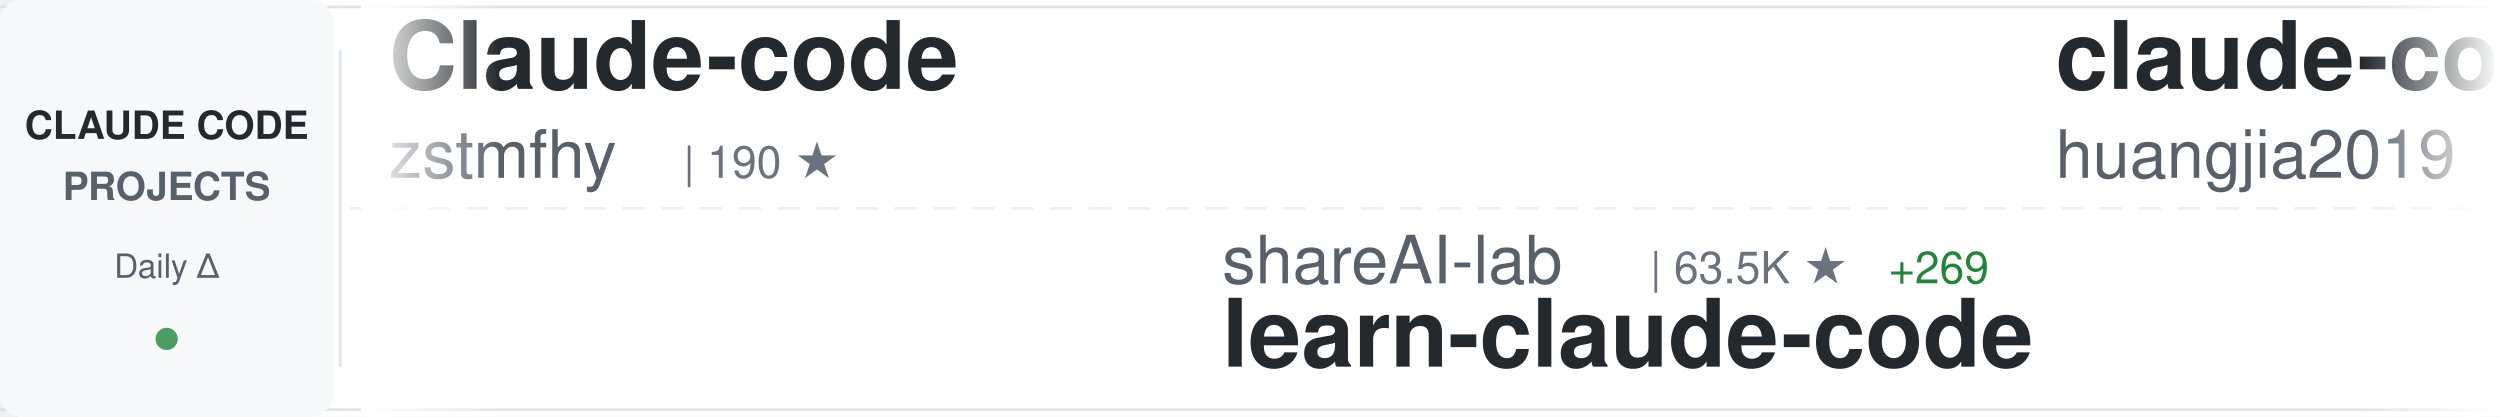
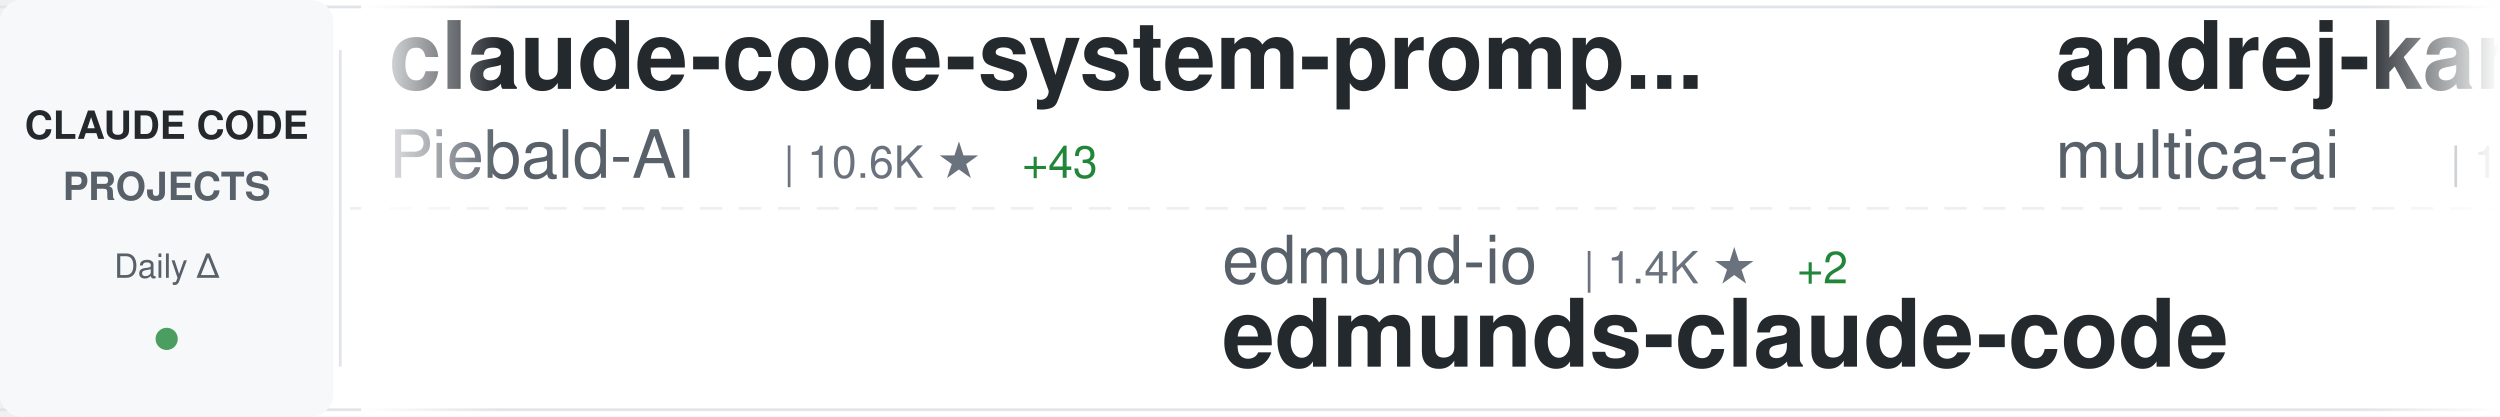
<svg xmlns="http://www.w3.org/2000/svg" width="900" height="150">
  <defs>
    <linearGradient id="awesomeLeftFade" x1="0%" y1="0%" x2="100%" y2="0%">
      <stop offset="0%" style="stop-color:#ffffff;stop-opacity:1" />
      <stop offset="100%" style="stop-color:#ffffff;stop-opacity:0" />
    </linearGradient>
    <linearGradient id="awesomeRightFade" x1="0%" y1="0%" x2="100%" y2="0%">
      <stop offset="0%" style="stop-color:#ffffff;stop-opacity:0" />
      <stop offset="100%" style="stop-color:#ffffff;stop-opacity:1" />
    </linearGradient>
  </defs>
  <rect width="900" height="150" fill="#ffffff" rx="8" />
  <rect x="0" y="2" width="900" height="1" fill="#e1e4e8" />
  <rect x="0" y="147" width="900" height="1" fill="#e1e4e8" />
  <line x1="0" y1="75" x2="900" y2="75" stroke="#e1e4e8" stroke-width="1" stroke-dasharray="8 6" opacity="0.6" />
  <rect x="0" y="0" width="120" height="150" fill="#f6f8fa" rx="8" />
  <text x="60" y="50" font-family="-apple-system, BlinkMacSystemFont, 'Segoe UI', Helvetica, Arial, sans-serif" font-size="14" font-weight="600" fill="#24292e" text-anchor="middle">CLAUDE CODE</text>
  <text x="60" y="72" font-family="-apple-system, BlinkMacSystemFont, 'Segoe UI', Helvetica, Arial, sans-serif" font-size="14" font-weight="600" fill="#586069" text-anchor="middle">PROJECTS</text>
  <text x="60" y="100" font-family="-apple-system, BlinkMacSystemFont, 'Segoe UI', Helvetica, Arial, sans-serif" font-size="12" font-weight="500" fill="#586069" text-anchor="middle">Daily Δ</text>
  <circle cx="60" cy="122" r="4" fill="#22863a" opacity="0.8" />
  <rect x="122" y="18" width="1" height="114" fill="#e1e4e8" />
  <clipPath id="awesomeTickerClip">
    <rect x="130" y="0" width="770" height="150" />
  </clipPath>
  <g clip-path="url(#awesomeTickerClip)">
    <g id="awesomeTickerItems">
      <animateTransform attributeName="transform" attributeType="XML" type="translate" from="0 0" to="-3000 0" dur="54s" repeatCount="indefinite" />
      <g transform="translate(0, 0)">
-         <text x="140" y="32" font-family="-apple-system, BlinkMacSystemFont, 'Segoe UI', Helvetica, Arial, sans-serif" font-size="34" font-weight="600" fill="#24292e">Claude-code</text>
-         <text x="140" y="64" font-family="-apple-system, BlinkMacSystemFont, 'Segoe UI', Helvetica, Arial, sans-serif" font-size="24" font-weight="400" fill="#586069">zstmfhy</text>
-         <text x="246" y="64" font-family="-apple-system, BlinkMacSystemFont, 'Segoe UI', Helvetica, Arial, sans-serif" font-size="16" font-weight="500" fill="#6a737d">| 190 ★</text>
+         <text x="140" y="32" font-family="-apple-system, BlinkMacSystemFont, 'Segoe UI', Helvetica, Arial, sans-serif" font-size="34" font-weight="600" fill="#24292e">claude-code-system-promp...</text>
+         <text x="140" y="64" font-family="-apple-system, BlinkMacSystemFont, 'Segoe UI', Helvetica, Arial, sans-serif" font-size="24" font-weight="400" fill="#586069">Piebald-AI</text>
+         <text x="282" y="64" font-family="-apple-system, BlinkMacSystemFont, 'Segoe UI', Helvetica, Arial, sans-serif" font-size="16" font-weight="500" fill="#6a737d">| 10.6K ★</text>
+         <text x="368" y="64" font-family="-apple-system, BlinkMacSystemFont, 'Segoe UI', Helvetica, Arial, sans-serif" font-size="16" font-weight="500" fill="#22863a"> +43</text>
      </g>
      <g transform="translate(300, 0)">
-         <text x="140" y="102" font-family="-apple-system, BlinkMacSystemFont, 'Segoe UI', Helvetica, Arial, sans-serif" font-size="24" font-weight="400" fill="#586069">shareAI-lab</text>
-         <text x="294" y="102" font-family="-apple-system, BlinkMacSystemFont, 'Segoe UI', Helvetica, Arial, sans-serif" font-size="16" font-weight="500" fill="#6a737d">| 63.5K ★</text>
-         <text x="380" y="102" font-family="-apple-system, BlinkMacSystemFont, 'Segoe UI', Helvetica, Arial, sans-serif" font-size="16" font-weight="500" fill="#22863a"> +269</text>
-         <text x="140" y="132" font-family="-apple-system, BlinkMacSystemFont, 'Segoe UI', Helvetica, Arial, sans-serif" font-size="34" font-weight="600" fill="#24292e">learn-claude-code</text>
+         <text x="140" y="102" font-family="-apple-system, BlinkMacSystemFont, 'Segoe UI', Helvetica, Arial, sans-serif" font-size="24" font-weight="400" fill="#586069">edmund-io</text>
+         <text x="270" y="102" font-family="-apple-system, BlinkMacSystemFont, 'Segoe UI', Helvetica, Arial, sans-serif" font-size="16" font-weight="500" fill="#6a737d">| 1.4K ★</text>
+         <text x="347" y="102" font-family="-apple-system, BlinkMacSystemFont, 'Segoe UI', Helvetica, Arial, sans-serif" font-size="16" font-weight="500" fill="#22863a"> +2</text>
+         <text x="140" y="132" font-family="-apple-system, BlinkMacSystemFont, 'Segoe UI', Helvetica, Arial, sans-serif" font-size="34" font-weight="600" fill="#24292e">edmunds-claude-code</text>
      </g>
      <g transform="translate(600, 0)">
-         <text x="140" y="32" font-family="-apple-system, BlinkMacSystemFont, 'Segoe UI', Helvetica, Arial, sans-serif" font-size="34" font-weight="600" fill="#24292e">claude-code-engineering</text>
-         <text x="140" y="64" font-family="-apple-system, BlinkMacSystemFont, 'Segoe UI', Helvetica, Arial, sans-serif" font-size="24" font-weight="400" fill="#586069">huangjia2019</text>
-         <text x="306" y="64" font-family="-apple-system, BlinkMacSystemFont, 'Segoe UI', Helvetica, Arial, sans-serif" font-size="16" font-weight="500" fill="#6a737d">| 735 ★</text>
-         <text x="374" y="64" font-family="-apple-system, BlinkMacSystemFont, 'Segoe UI', Helvetica, Arial, sans-serif" font-size="16" font-weight="500" fill="#22863a"> +7</text>
+         <text x="140" y="32" font-family="-apple-system, BlinkMacSystemFont, 'Segoe UI', Helvetica, Arial, sans-serif" font-size="34" font-weight="600" fill="#24292e">andrej-karpathy-skills</text>
+         <text x="140" y="64" font-family="-apple-system, BlinkMacSystemFont, 'Segoe UI', Helvetica, Arial, sans-serif" font-size="24" font-weight="400" fill="#586069">multica-ai</text>
+         <text x="282" y="64" font-family="-apple-system, BlinkMacSystemFont, 'Segoe UI', Helvetica, Arial, sans-serif" font-size="16" font-weight="500" fill="#6a737d">| 161.5K ★</text>
+         <text x="377" y="64" font-family="-apple-system, BlinkMacSystemFont, 'Segoe UI', Helvetica, Arial, sans-serif" font-size="16" font-weight="500" fill="#22863a"> +1.2K</text>
      </g>
      <g transform="translate(900, 0)">
-         <text x="140" y="102" font-family="-apple-system, BlinkMacSystemFont, 'Segoe UI', Helvetica, Arial, sans-serif" font-size="24" font-weight="400" fill="#586069">ChinaSiro</text>
-         <text x="270" y="102" font-family="-apple-system, BlinkMacSystemFont, 'Segoe UI', Helvetica, Arial, sans-serif" font-size="16" font-weight="500" fill="#6a737d">| 9.3K ★</text>
-         <text x="347" y="102" font-family="-apple-system, BlinkMacSystemFont, 'Segoe UI', Helvetica, Arial, sans-serif" font-size="16" font-weight="500" fill="#22863a"> +12</text>
-         <text x="140" y="132" font-family="-apple-system, BlinkMacSystemFont, 'Segoe UI', Helvetica, Arial, sans-serif" font-size="34" font-weight="600" fill="#24292e">claude-code-sourcemap</text>
+         <text x="140" y="102" font-family="-apple-system, BlinkMacSystemFont, 'Segoe UI', Helvetica, Arial, sans-serif" font-size="24" font-weight="400" fill="#586069">disler</text>
+         <text x="234" y="102" font-family="-apple-system, BlinkMacSystemFont, 'Segoe UI', Helvetica, Arial, sans-serif" font-size="16" font-weight="500" fill="#6a737d">| 3.7K ★</text>
+         <text x="311" y="102" font-family="-apple-system, BlinkMacSystemFont, 'Segoe UI', Helvetica, Arial, sans-serif" font-size="16" font-weight="500" fill="#22863a"> +2</text>
+         <text x="140" y="132" font-family="-apple-system, BlinkMacSystemFont, 'Segoe UI', Helvetica, Arial, sans-serif" font-size="34" font-weight="600" fill="#24292e">claude-code-hooks-master...</text>
      </g>
      <g transform="translate(1200, 0)">
-         <text x="140" y="32" font-family="-apple-system, BlinkMacSystemFont, 'Segoe UI', Helvetica, Arial, sans-serif" font-size="34" font-weight="600" fill="#24292e">claude-code-webui</text>
-         <text x="140" y="64" font-family="-apple-system, BlinkMacSystemFont, 'Segoe UI', Helvetica, Arial, sans-serif" font-size="24" font-weight="400" fill="#586069">sugyan</text>
-         <text x="234" y="64" font-family="-apple-system, BlinkMacSystemFont, 'Segoe UI', Helvetica, Arial, sans-serif" font-size="16" font-weight="500" fill="#6a737d">| 1.1K ★</text>
-         <text x="311" y="64" font-family="-apple-system, BlinkMacSystemFont, 'Segoe UI', Helvetica, Arial, sans-serif" font-size="16" font-weight="500" fill="#22863a"> +1</text>
+         <text x="140" y="32" font-family="-apple-system, BlinkMacSystemFont, 'Segoe UI', Helvetica, Arial, sans-serif" font-size="34" font-weight="600" fill="#24292e">claude-code-plugins-plus...</text>
+         <text x="140" y="64" font-family="-apple-system, BlinkMacSystemFont, 'Segoe UI', Helvetica, Arial, sans-serif" font-size="24" font-weight="400" fill="#586069">jeremylongshore</text>
+         <text x="342" y="64" font-family="-apple-system, BlinkMacSystemFont, 'Segoe UI', Helvetica, Arial, sans-serif" font-size="16" font-weight="500" fill="#6a737d">| 2.3K ★</text>
+         <text x="419" y="64" font-family="-apple-system, BlinkMacSystemFont, 'Segoe UI', Helvetica, Arial, sans-serif" font-size="16" font-weight="500" fill="#22863a"> +8</text>
      </g>
      <g transform="translate(1500, 0)">
-         <text x="140" y="102" font-family="-apple-system, BlinkMacSystemFont, 'Segoe UI', Helvetica, Arial, sans-serif" font-size="24" font-weight="400" fill="#586069">Piebald-AI</text>
-         <text x="282" y="102" font-family="-apple-system, BlinkMacSystemFont, 'Segoe UI', Helvetica, Arial, sans-serif" font-size="16" font-weight="500" fill="#6a737d">| 10.6K ★</text>
-         <text x="368" y="102" font-family="-apple-system, BlinkMacSystemFont, 'Segoe UI', Helvetica, Arial, sans-serif" font-size="16" font-weight="500" fill="#22863a"> +43</text>
-         <text x="140" y="132" font-family="-apple-system, BlinkMacSystemFont, 'Segoe UI', Helvetica, Arial, sans-serif" font-size="34" font-weight="600" fill="#24292e">claude-code-system-promp...</text>
+         <text x="140" y="102" font-family="-apple-system, BlinkMacSystemFont, 'Segoe UI', Helvetica, Arial, sans-serif" font-size="24" font-weight="400" fill="#586069">anthropics</text>
+         <text x="282" y="102" font-family="-apple-system, BlinkMacSystemFont, 'Segoe UI', Helvetica, Arial, sans-serif" font-size="16" font-weight="500" fill="#6a737d">| 4.9K ★</text>
+         <text x="359" y="102" font-family="-apple-system, BlinkMacSystemFont, 'Segoe UI', Helvetica, Arial, sans-serif" font-size="16" font-weight="500" fill="#22863a"> +10</text>
+         <text x="140" y="132" font-family="-apple-system, BlinkMacSystemFont, 'Segoe UI', Helvetica, Arial, sans-serif" font-size="34" font-weight="600" fill="#24292e">claude-code-security-rev...</text>
      </g>
      <g transform="translate(1800, 0)">
-         <text x="140" y="32" font-family="-apple-system, BlinkMacSystemFont, 'Segoe UI', Helvetica, Arial, sans-serif" font-size="34" font-weight="600" fill="#24292e">awesome-claude-code-suba...</text>
-         <text x="140" y="64" font-family="-apple-system, BlinkMacSystemFont, 'Segoe UI', Helvetica, Arial, sans-serif" font-size="24" font-weight="400" fill="#586069">VoltAgent</text>
-         <text x="270" y="64" font-family="-apple-system, BlinkMacSystemFont, 'Segoe UI', Helvetica, Arial, sans-serif" font-size="16" font-weight="500" fill="#6a737d">| 20.8K ★</text>
-         <text x="356" y="64" font-family="-apple-system, BlinkMacSystemFont, 'Segoe UI', Helvetica, Arial, sans-serif" font-size="16" font-weight="500" fill="#22863a"> +72</text>
+         <text x="140" y="32" font-family="-apple-system, BlinkMacSystemFont, 'Segoe UI', Helvetica, Arial, sans-serif" font-size="34" font-weight="600" fill="#24292e">sc-claude-code-files</text>
+         <text x="140" y="64" font-family="-apple-system, BlinkMacSystemFont, 'Segoe UI', Helvetica, Arial, sans-serif" font-size="24" font-weight="400" fill="#586069">https-deeplearning-ai</text>
+         <text x="414" y="64" font-family="-apple-system, BlinkMacSystemFont, 'Segoe UI', Helvetica, Arial, sans-serif" font-size="16" font-weight="500" fill="#6a737d">| 522 ★</text>
+         <text x="482" y="64" font-family="-apple-system, BlinkMacSystemFont, 'Segoe UI', Helvetica, Arial, sans-serif" font-size="16" font-weight="500" fill="#22863a"> +1</text>
      </g>
      <g transform="translate(2100, 0)">
-         <text x="140" y="102" font-family="-apple-system, BlinkMacSystemFont, 'Segoe UI', Helvetica, Arial, sans-serif" font-size="24" font-weight="400" fill="#586069">wshobson</text>
-         <text x="258" y="102" font-family="-apple-system, BlinkMacSystemFont, 'Segoe UI', Helvetica, Arial, sans-serif" font-size="16" font-weight="500" fill="#6a737d">| 36.1K ★</text>
-         <text x="344" y="102" font-family="-apple-system, BlinkMacSystemFont, 'Segoe UI', Helvetica, Arial, sans-serif" font-size="16" font-weight="500" fill="#22863a"> +46</text>
-         <text x="140" y="132" font-family="-apple-system, BlinkMacSystemFont, 'Segoe UI', Helvetica, Arial, sans-serif" font-size="34" font-weight="600" fill="#24292e">agents</text>
+         <text x="140" y="102" font-family="-apple-system, BlinkMacSystemFont, 'Segoe UI', Helvetica, Arial, sans-serif" font-size="24" font-weight="400" fill="#586069">router-for-me</text>
+         <text x="318" y="102" font-family="-apple-system, BlinkMacSystemFont, 'Segoe UI', Helvetica, Arial, sans-serif" font-size="16" font-weight="500" fill="#6a737d">| 35.4K ★</text>
+         <text x="404" y="102" font-family="-apple-system, BlinkMacSystemFont, 'Segoe UI', Helvetica, Arial, sans-serif" font-size="16" font-weight="500" fill="#22863a"> +153</text>
+         <text x="140" y="132" font-family="-apple-system, BlinkMacSystemFont, 'Segoe UI', Helvetica, Arial, sans-serif" font-size="34" font-weight="600" fill="#24292e">CLIProxyAPI</text>
      </g>
      <g transform="translate(2400, 0)">
-         <text x="140" y="32" font-family="-apple-system, BlinkMacSystemFont, 'Segoe UI', Helvetica, Arial, sans-serif" font-size="34" font-weight="600" fill="#24292e">claude-code-best-practic...</text>
-         <text x="140" y="64" font-family="-apple-system, BlinkMacSystemFont, 'Segoe UI', Helvetica, Arial, sans-serif" font-size="24" font-weight="400" fill="#586069">shanraisshan</text>
-         <text x="306" y="64" font-family="-apple-system, BlinkMacSystemFont, 'Segoe UI', Helvetica, Arial, sans-serif" font-size="16" font-weight="500" fill="#6a737d">| 55.5K ★</text>
-         <text x="392" y="64" font-family="-apple-system, BlinkMacSystemFont, 'Segoe UI', Helvetica, Arial, sans-serif" font-size="16" font-weight="500" fill="#22863a"> +190</text>
+         <text x="140" y="32" font-family="-apple-system, BlinkMacSystemFont, 'Segoe UI', Helvetica, Arial, sans-serif" font-size="34" font-weight="600" fill="#24292e">claude-code-templates</text>
+         <text x="140" y="64" font-family="-apple-system, BlinkMacSystemFont, 'Segoe UI', Helvetica, Arial, sans-serif" font-size="24" font-weight="400" fill="#586069">davila7</text>
+         <text x="246" y="64" font-family="-apple-system, BlinkMacSystemFont, 'Segoe UI', Helvetica, Arial, sans-serif" font-size="16" font-weight="500" fill="#6a737d">| 27.7K ★</text>
+         <text x="332" y="64" font-family="-apple-system, BlinkMacSystemFont, 'Segoe UI', Helvetica, Arial, sans-serif" font-size="16" font-weight="500" fill="#22863a"> +29</text>
      </g>
      <g transform="translate(2700, 0)">
-         <text x="140" y="102" font-family="-apple-system, BlinkMacSystemFont, 'Segoe UI', Helvetica, Arial, sans-serif" font-size="24" font-weight="400" fill="#586069">andrew-kramer-inno</text>
-         <text x="378" y="102" font-family="-apple-system, BlinkMacSystemFont, 'Segoe UI', Helvetica, Arial, sans-serif" font-size="16" font-weight="500" fill="#6a737d">| 590 ★</text>
-         <text x="140" y="132" font-family="-apple-system, BlinkMacSystemFont, 'Segoe UI', Helvetica, Arial, sans-serif" font-size="34" font-weight="600" fill="#24292e">claude-code-source-build</text>
+         <text x="140" y="102" font-family="-apple-system, BlinkMacSystemFont, 'Segoe UI', Helvetica, Arial, sans-serif" font-size="24" font-weight="400" fill="#586069">ding113</text>
+         <text x="246" y="102" font-family="-apple-system, BlinkMacSystemFont, 'Segoe UI', Helvetica, Arial, sans-serif" font-size="16" font-weight="500" fill="#6a737d">| 2.9K ★</text>
+         <text x="323" y="102" font-family="-apple-system, BlinkMacSystemFont, 'Segoe UI', Helvetica, Arial, sans-serif" font-size="16" font-weight="500" fill="#22863a"> +14</text>
+         <text x="140" y="132" font-family="-apple-system, BlinkMacSystemFont, 'Segoe UI', Helvetica, Arial, sans-serif" font-size="34" font-weight="600" fill="#24292e">claude-code-hub</text>
      </g>
      <g transform="translate(3000, 0)">
-         <text x="140" y="32" font-family="-apple-system, BlinkMacSystemFont, 'Segoe UI', Helvetica, Arial, sans-serif" font-size="34" font-weight="600" fill="#24292e">Claude-code</text>
-         <text x="140" y="64" font-family="-apple-system, BlinkMacSystemFont, 'Segoe UI', Helvetica, Arial, sans-serif" font-size="24" font-weight="400" fill="#586069">zstmfhy</text>
-         <text x="246" y="64" font-family="-apple-system, BlinkMacSystemFont, 'Segoe UI', Helvetica, Arial, sans-serif" font-size="16" font-weight="500" fill="#6a737d">| 190 ★</text>
+         <text x="140" y="32" font-family="-apple-system, BlinkMacSystemFont, 'Segoe UI', Helvetica, Arial, sans-serif" font-size="34" font-weight="600" fill="#24292e">claude-code-system-promp...</text>
+         <text x="140" y="64" font-family="-apple-system, BlinkMacSystemFont, 'Segoe UI', Helvetica, Arial, sans-serif" font-size="24" font-weight="400" fill="#586069">Piebald-AI</text>
+         <text x="282" y="64" font-family="-apple-system, BlinkMacSystemFont, 'Segoe UI', Helvetica, Arial, sans-serif" font-size="16" font-weight="500" fill="#6a737d">| 10.6K ★</text>
+         <text x="368" y="64" font-family="-apple-system, BlinkMacSystemFont, 'Segoe UI', Helvetica, Arial, sans-serif" font-size="16" font-weight="500" fill="#22863a"> +43</text>
      </g>
      <g transform="translate(3300, 0)">
-         <text x="140" y="102" font-family="-apple-system, BlinkMacSystemFont, 'Segoe UI', Helvetica, Arial, sans-serif" font-size="24" font-weight="400" fill="#586069">shareAI-lab</text>
-         <text x="294" y="102" font-family="-apple-system, BlinkMacSystemFont, 'Segoe UI', Helvetica, Arial, sans-serif" font-size="16" font-weight="500" fill="#6a737d">| 63.5K ★</text>
-         <text x="380" y="102" font-family="-apple-system, BlinkMacSystemFont, 'Segoe UI', Helvetica, Arial, sans-serif" font-size="16" font-weight="500" fill="#22863a"> +269</text>
-         <text x="140" y="132" font-family="-apple-system, BlinkMacSystemFont, 'Segoe UI', Helvetica, Arial, sans-serif" font-size="34" font-weight="600" fill="#24292e">learn-claude-code</text>
+         <text x="140" y="102" font-family="-apple-system, BlinkMacSystemFont, 'Segoe UI', Helvetica, Arial, sans-serif" font-size="24" font-weight="400" fill="#586069">edmund-io</text>
+         <text x="270" y="102" font-family="-apple-system, BlinkMacSystemFont, 'Segoe UI', Helvetica, Arial, sans-serif" font-size="16" font-weight="500" fill="#6a737d">| 1.4K ★</text>
+         <text x="347" y="102" font-family="-apple-system, BlinkMacSystemFont, 'Segoe UI', Helvetica, Arial, sans-serif" font-size="16" font-weight="500" fill="#22863a"> +2</text>
+         <text x="140" y="132" font-family="-apple-system, BlinkMacSystemFont, 'Segoe UI', Helvetica, Arial, sans-serif" font-size="34" font-weight="600" fill="#24292e">edmunds-claude-code</text>
      </g>
      <g transform="translate(3600, 0)">
-         <text x="140" y="32" font-family="-apple-system, BlinkMacSystemFont, 'Segoe UI', Helvetica, Arial, sans-serif" font-size="34" font-weight="600" fill="#24292e">claude-code-engineering</text>
-         <text x="140" y="64" font-family="-apple-system, BlinkMacSystemFont, 'Segoe UI', Helvetica, Arial, sans-serif" font-size="24" font-weight="400" fill="#586069">huangjia2019</text>
-         <text x="306" y="64" font-family="-apple-system, BlinkMacSystemFont, 'Segoe UI', Helvetica, Arial, sans-serif" font-size="16" font-weight="500" fill="#6a737d">| 735 ★</text>
-         <text x="374" y="64" font-family="-apple-system, BlinkMacSystemFont, 'Segoe UI', Helvetica, Arial, sans-serif" font-size="16" font-weight="500" fill="#22863a"> +7</text>
+         <text x="140" y="32" font-family="-apple-system, BlinkMacSystemFont, 'Segoe UI', Helvetica, Arial, sans-serif" font-size="34" font-weight="600" fill="#24292e">andrej-karpathy-skills</text>
+         <text x="140" y="64" font-family="-apple-system, BlinkMacSystemFont, 'Segoe UI', Helvetica, Arial, sans-serif" font-size="24" font-weight="400" fill="#586069">multica-ai</text>
+         <text x="282" y="64" font-family="-apple-system, BlinkMacSystemFont, 'Segoe UI', Helvetica, Arial, sans-serif" font-size="16" font-weight="500" fill="#6a737d">| 161.5K ★</text>
+         <text x="377" y="64" font-family="-apple-system, BlinkMacSystemFont, 'Segoe UI', Helvetica, Arial, sans-serif" font-size="16" font-weight="500" fill="#22863a"> +1.2K</text>
      </g>
      <g transform="translate(3900, 0)">
-         <text x="140" y="102" font-family="-apple-system, BlinkMacSystemFont, 'Segoe UI', Helvetica, Arial, sans-serif" font-size="24" font-weight="400" fill="#586069">ChinaSiro</text>
-         <text x="270" y="102" font-family="-apple-system, BlinkMacSystemFont, 'Segoe UI', Helvetica, Arial, sans-serif" font-size="16" font-weight="500" fill="#6a737d">| 9.3K ★</text>
-         <text x="347" y="102" font-family="-apple-system, BlinkMacSystemFont, 'Segoe UI', Helvetica, Arial, sans-serif" font-size="16" font-weight="500" fill="#22863a"> +12</text>
-         <text x="140" y="132" font-family="-apple-system, BlinkMacSystemFont, 'Segoe UI', Helvetica, Arial, sans-serif" font-size="34" font-weight="600" fill="#24292e">claude-code-sourcemap</text>
+         <text x="140" y="102" font-family="-apple-system, BlinkMacSystemFont, 'Segoe UI', Helvetica, Arial, sans-serif" font-size="24" font-weight="400" fill="#586069">disler</text>
+         <text x="234" y="102" font-family="-apple-system, BlinkMacSystemFont, 'Segoe UI', Helvetica, Arial, sans-serif" font-size="16" font-weight="500" fill="#6a737d">| 3.7K ★</text>
+         <text x="311" y="102" font-family="-apple-system, BlinkMacSystemFont, 'Segoe UI', Helvetica, Arial, sans-serif" font-size="16" font-weight="500" fill="#22863a"> +2</text>
+         <text x="140" y="132" font-family="-apple-system, BlinkMacSystemFont, 'Segoe UI', Helvetica, Arial, sans-serif" font-size="34" font-weight="600" fill="#24292e">claude-code-hooks-master...</text>
      </g>
    </g>
  </g>
  <rect x="130" y="0" width="50" height="150" fill="url(#awesomeLeftFade)" />
  <rect x="850" y="0" width="50" height="150" fill="url(#awesomeRightFade)" />
</svg>
